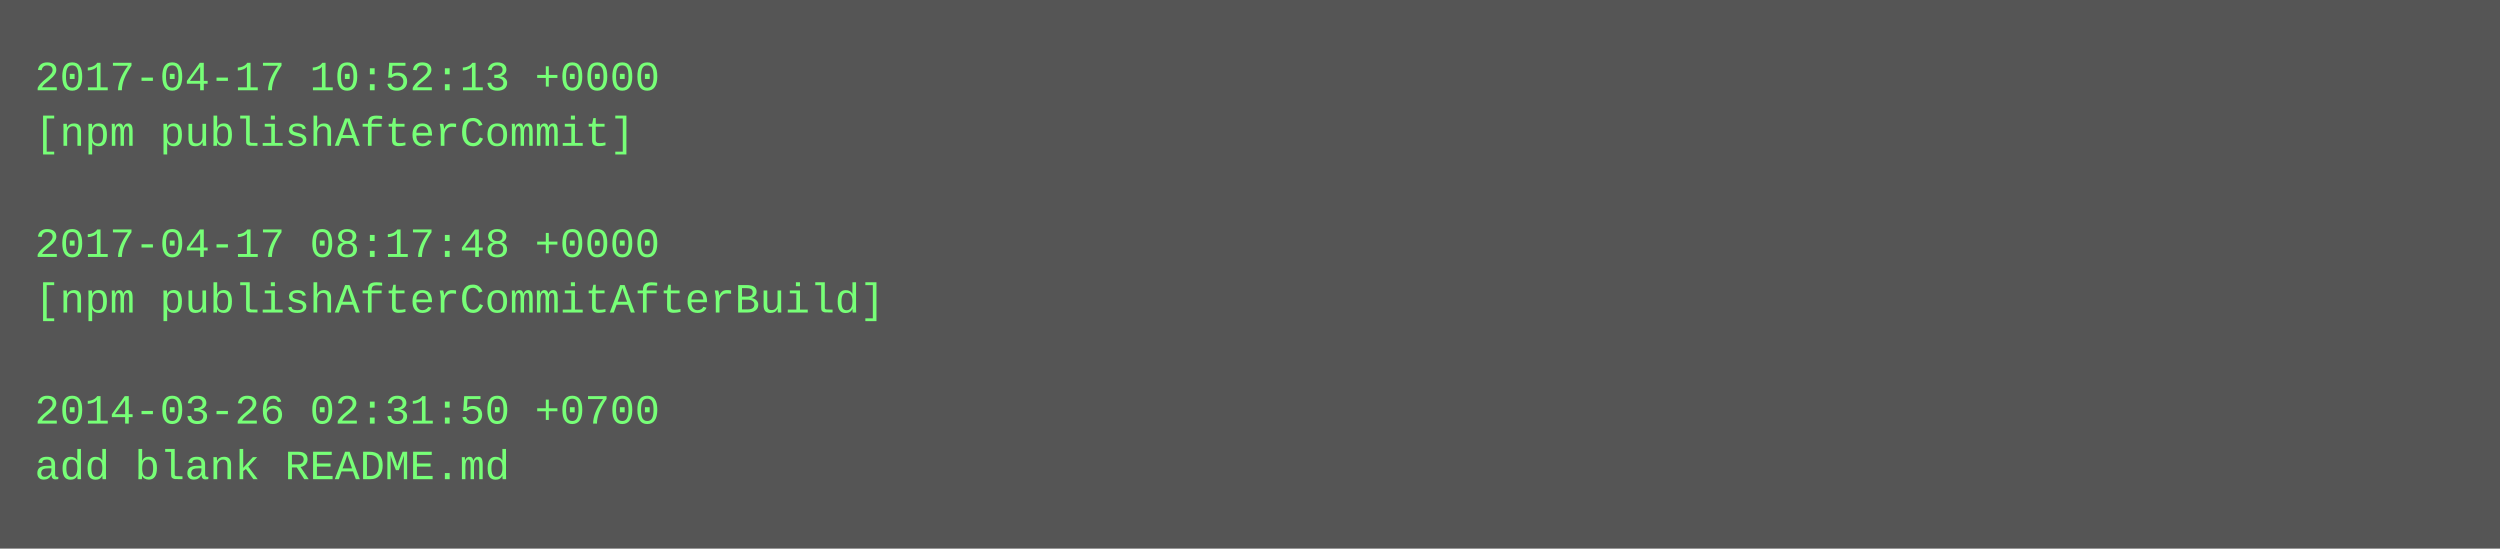
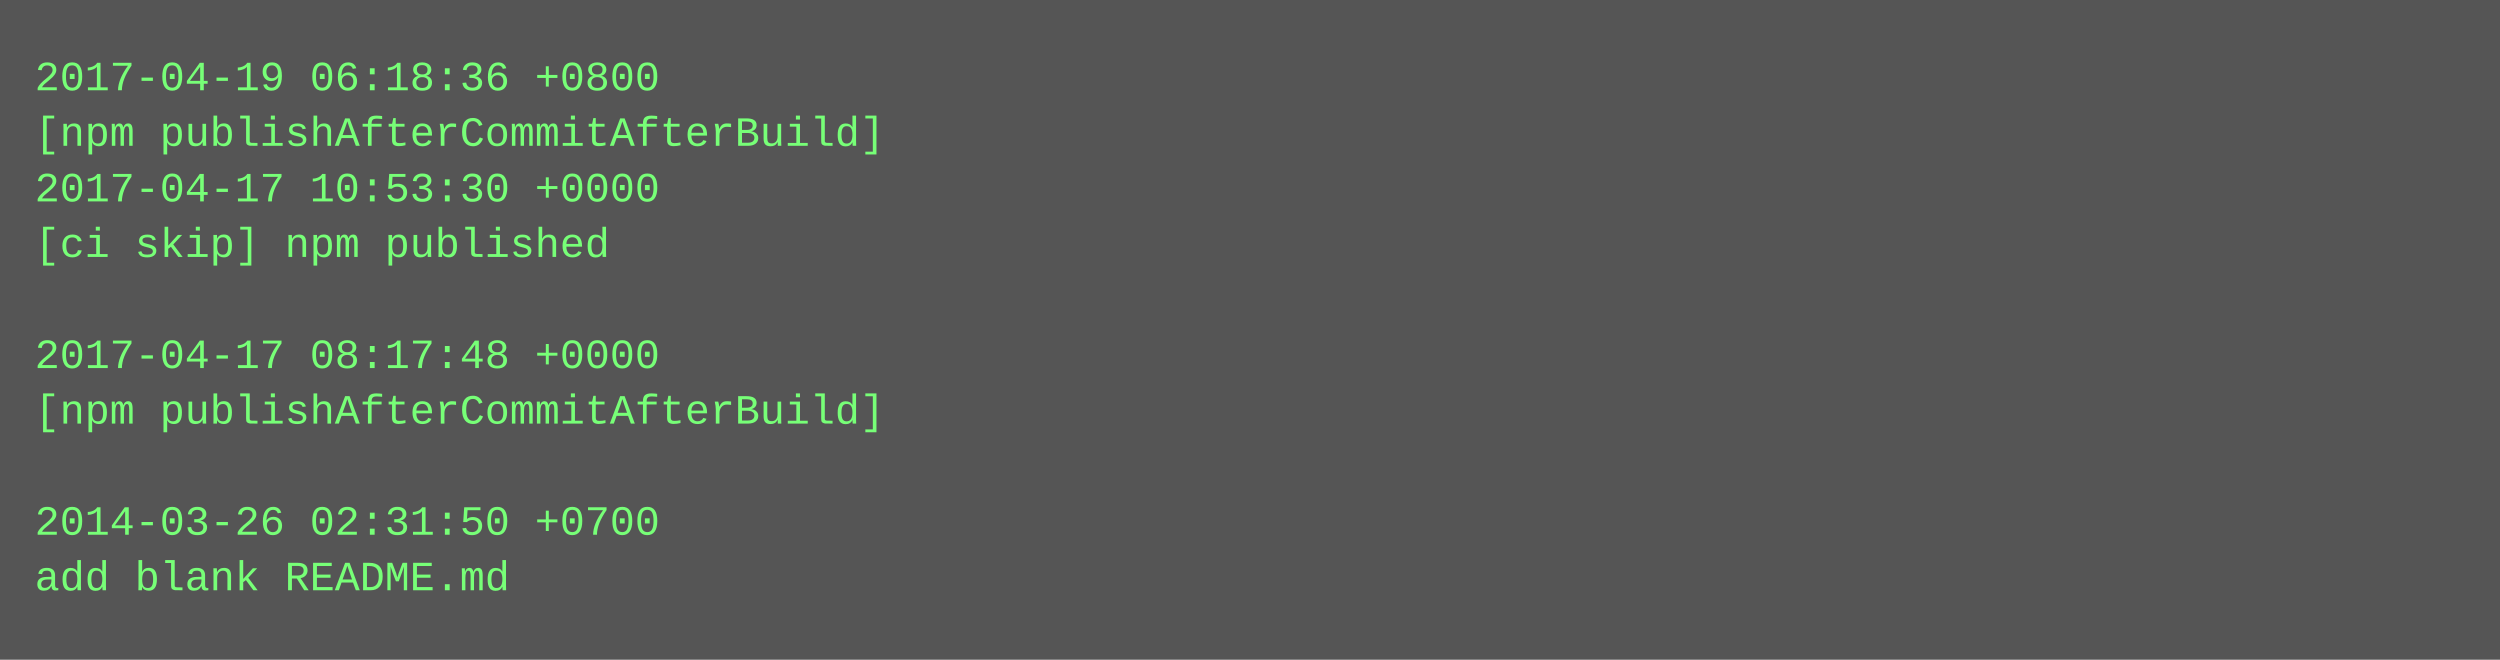
- <svg xmlns="http://www.w3.org/2000/svg" height="158" width="720">
-   <rect height="158" fill="#555" width="720" />
+ <svg xmlns="http://www.w3.org/2000/svg" height="190" width="720">
+   <rect height="190" fill="#555" width="720" />
  <text fill="#7f7" font-family="Courier New" font-size="12" xml:space="preserve">
-     <tspan x="10" y="26">2017-04-17 10:52:13 +0000</tspan>
-     <tspan x="10" y="42">[npm publishAfterCommit]</tspan>
-     <tspan x="10" y="58" />
-     <tspan x="10" y="74">2017-04-17 08:17:48 +0000</tspan>
-     <tspan x="10" y="90">[npm publishAfterCommitAfterBuild]</tspan>
-     <tspan x="10" y="106" />
-     <tspan x="10" y="122">2014-03-26 02:31:50 +0700</tspan>
-     <tspan x="10" y="138">add blank README.md</tspan>
+     <tspan x="10" y="26">2017-04-19 06:18:36 +0800</tspan>
+     <tspan x="10" y="42">[npm publishAfterCommitAfterBuild]</tspan>
+     <tspan x="10" y="58">2017-04-17 10:53:30 +0000</tspan>
+     <tspan x="10" y="74">[ci skip] npm published</tspan>
+     <tspan x="10" y="90" />
+     <tspan x="10" y="106">2017-04-17 08:17:48 +0000</tspan>
+     <tspan x="10" y="122">[npm publishAfterCommitAfterBuild]</tspan>
+     <tspan x="10" y="138" />
+     <tspan x="10" y="154">2014-03-26 02:31:50 +0700</tspan>
+     <tspan x="10" y="170">add blank README.md</tspan>
  </text>
</svg>
